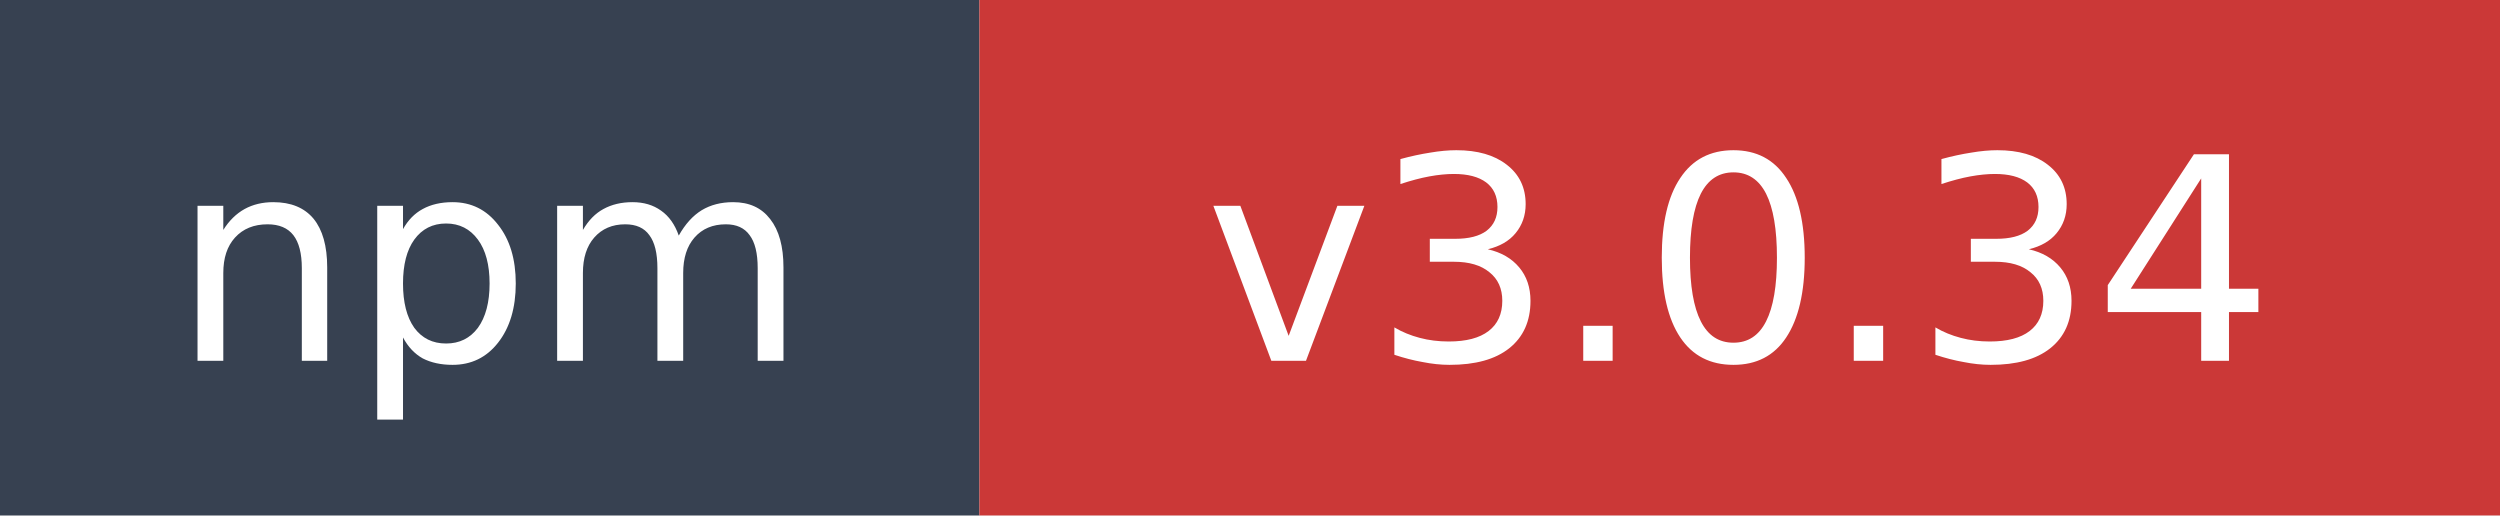
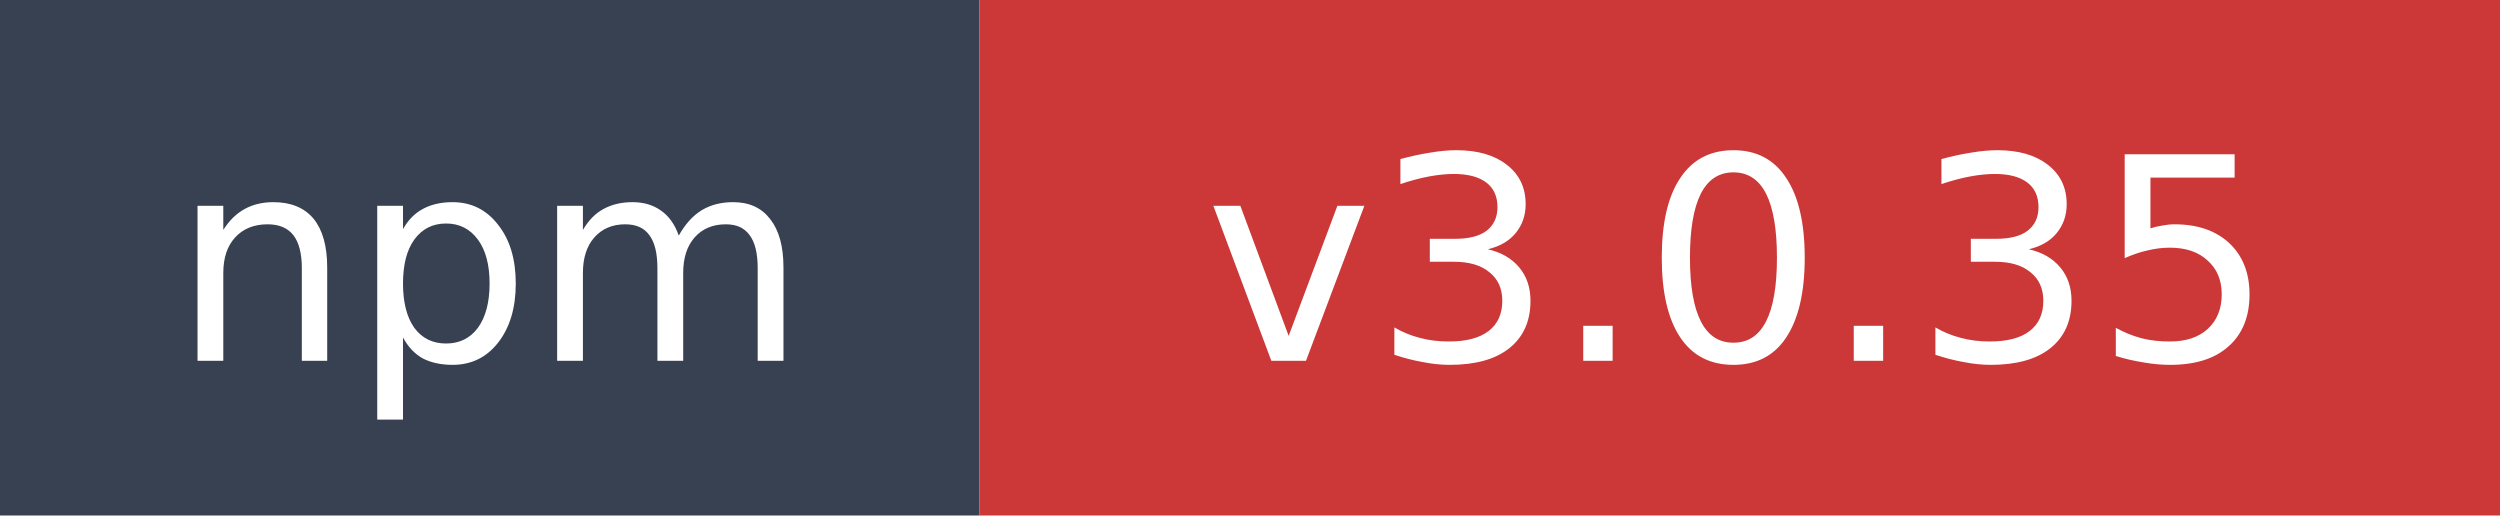
- <svg xmlns="http://www.w3.org/2000/svg" width="97" height="20" role="img" aria-label="npm: v3.0.34">
+ <svg xmlns="http://www.w3.org/2000/svg" width="97" height="20" role="img" aria-label="npm: v3.0.35">
  <rect width="38" height="20" fill="#374151" />
  <rect x="38" width="59" height="20" fill="#cb3837" />
  <text x="19" y="14" fill="#ffffff" font-family="Verdana,Geneva,DejaVu Sans,sans-serif" font-size="11" text-anchor="middle">npm</text>
-   <text x="67.5" y="14" fill="#ffffff" font-family="Verdana,Geneva,DejaVu Sans,sans-serif" font-size="11" text-anchor="middle">v3.0.34</text>
+   <text x="67.5" y="14" fill="#ffffff" font-family="Verdana,Geneva,DejaVu Sans,sans-serif" font-size="11" text-anchor="middle">v3.0.35</text>
</svg>
